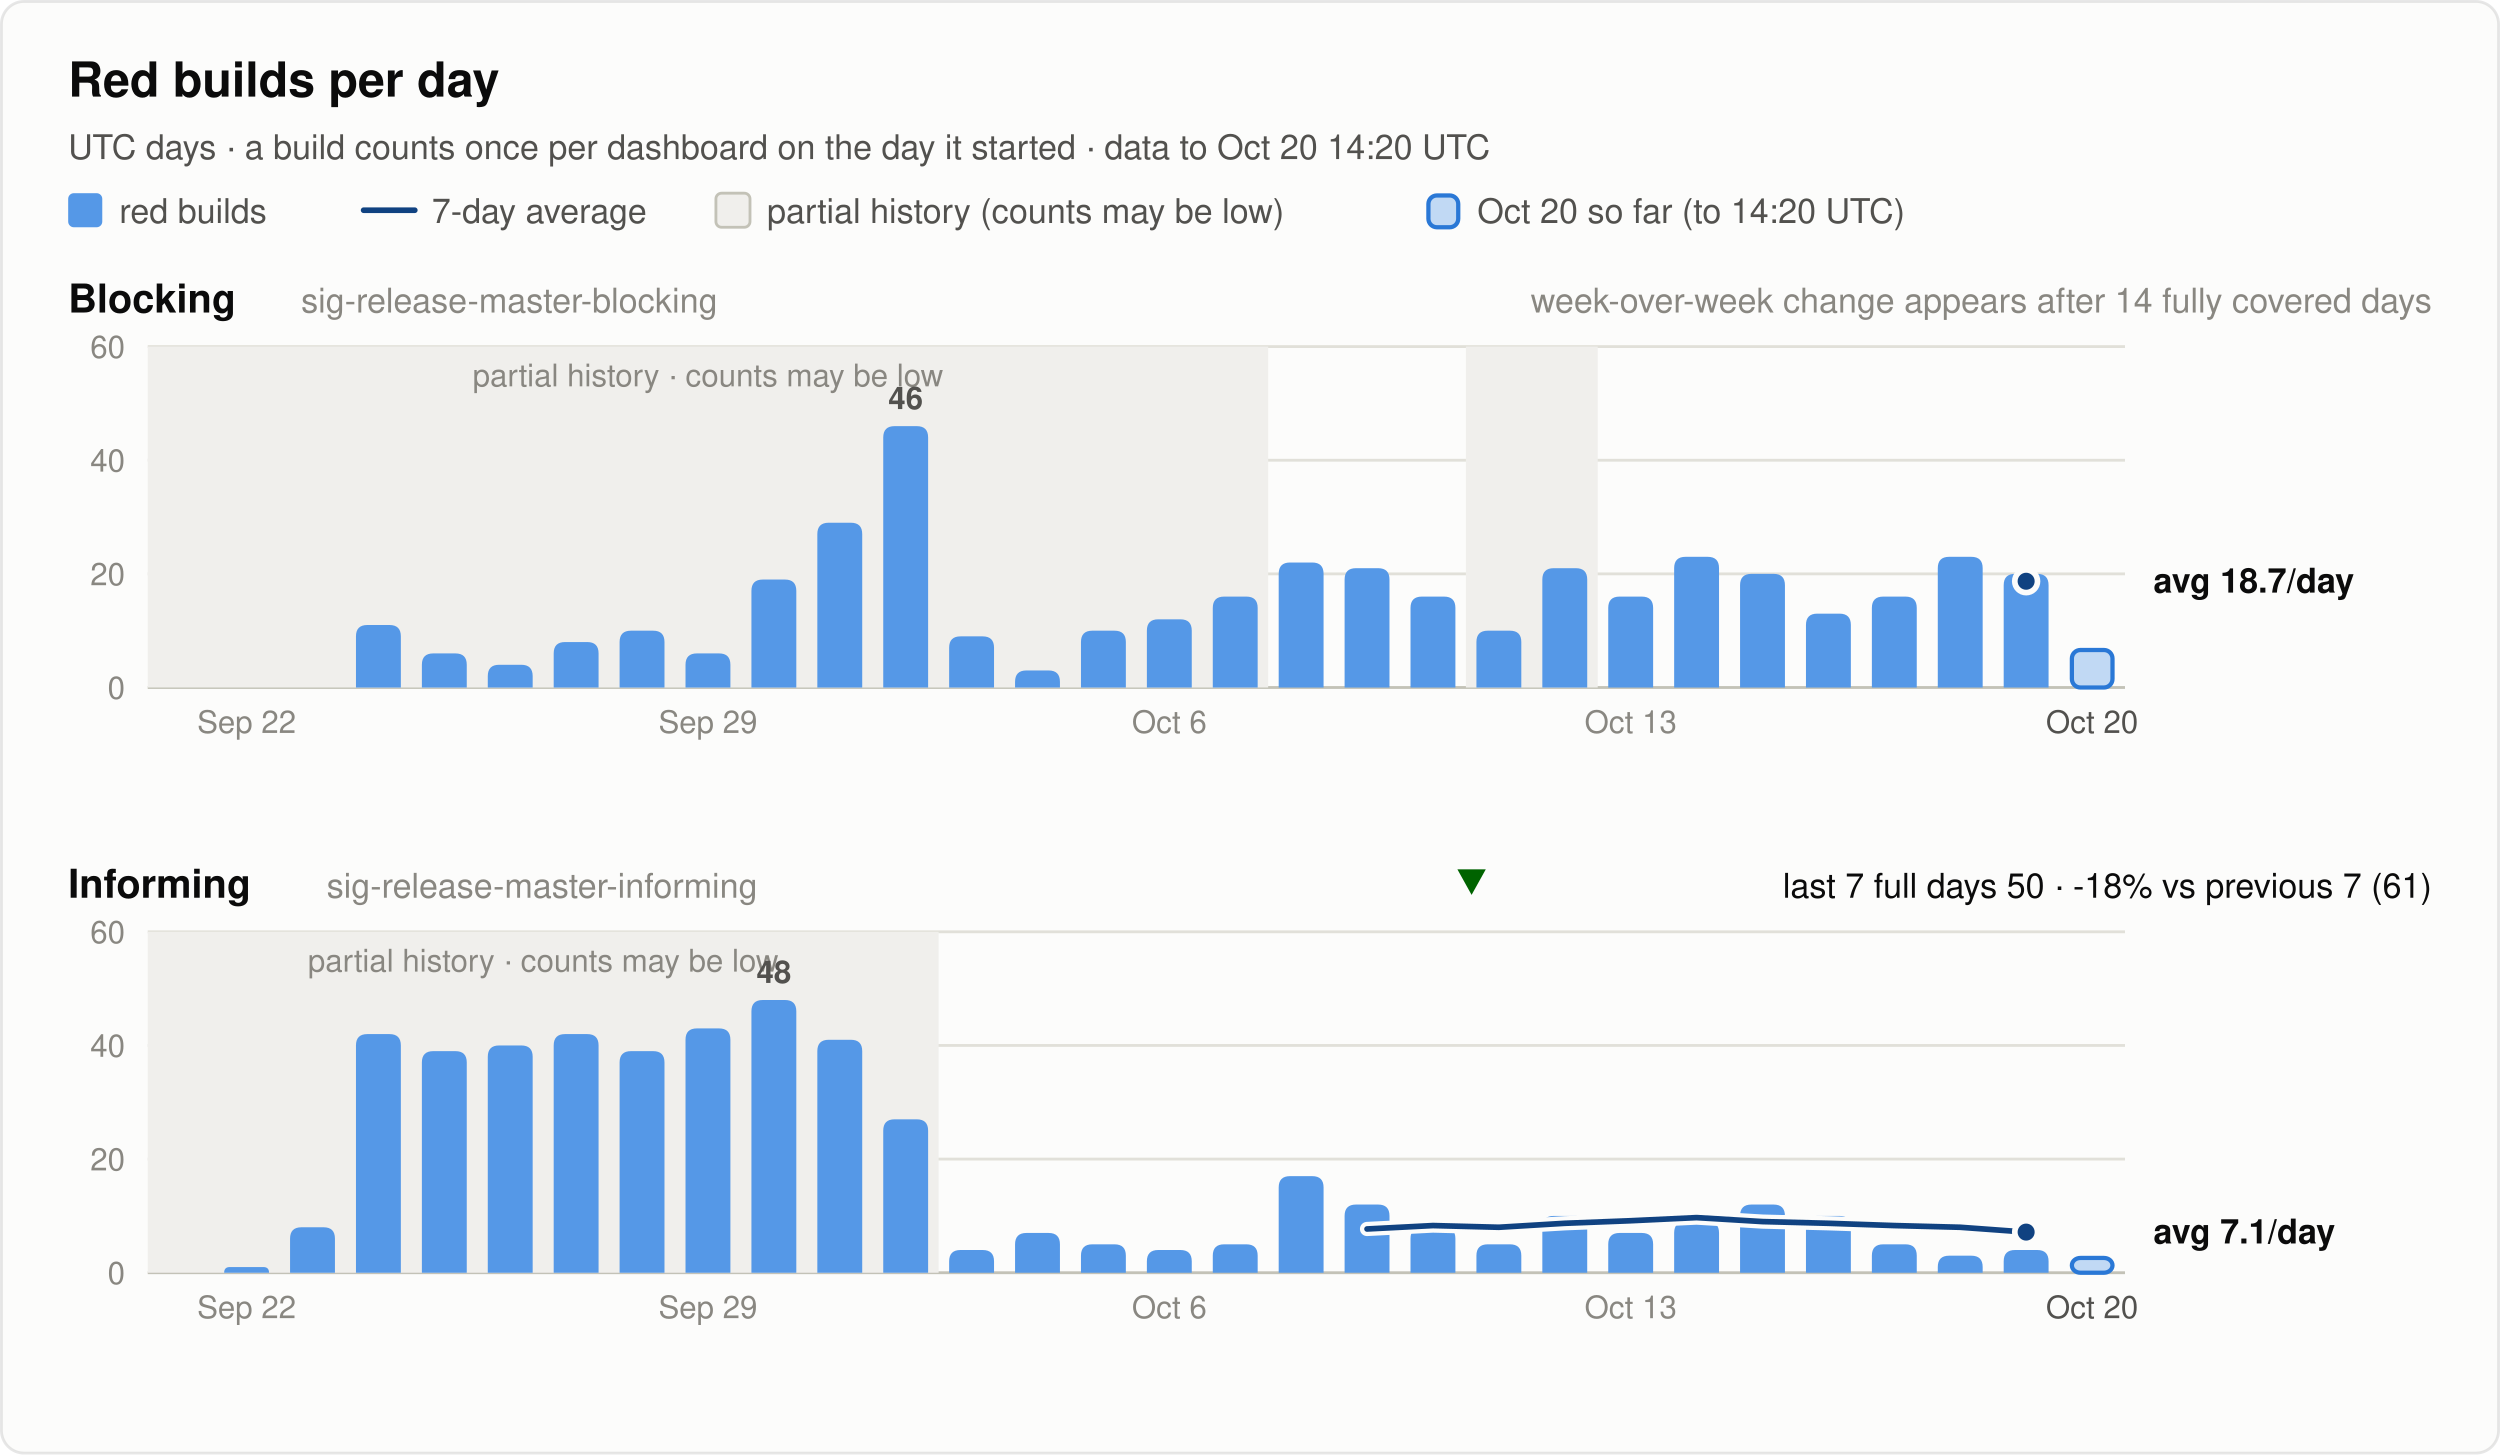
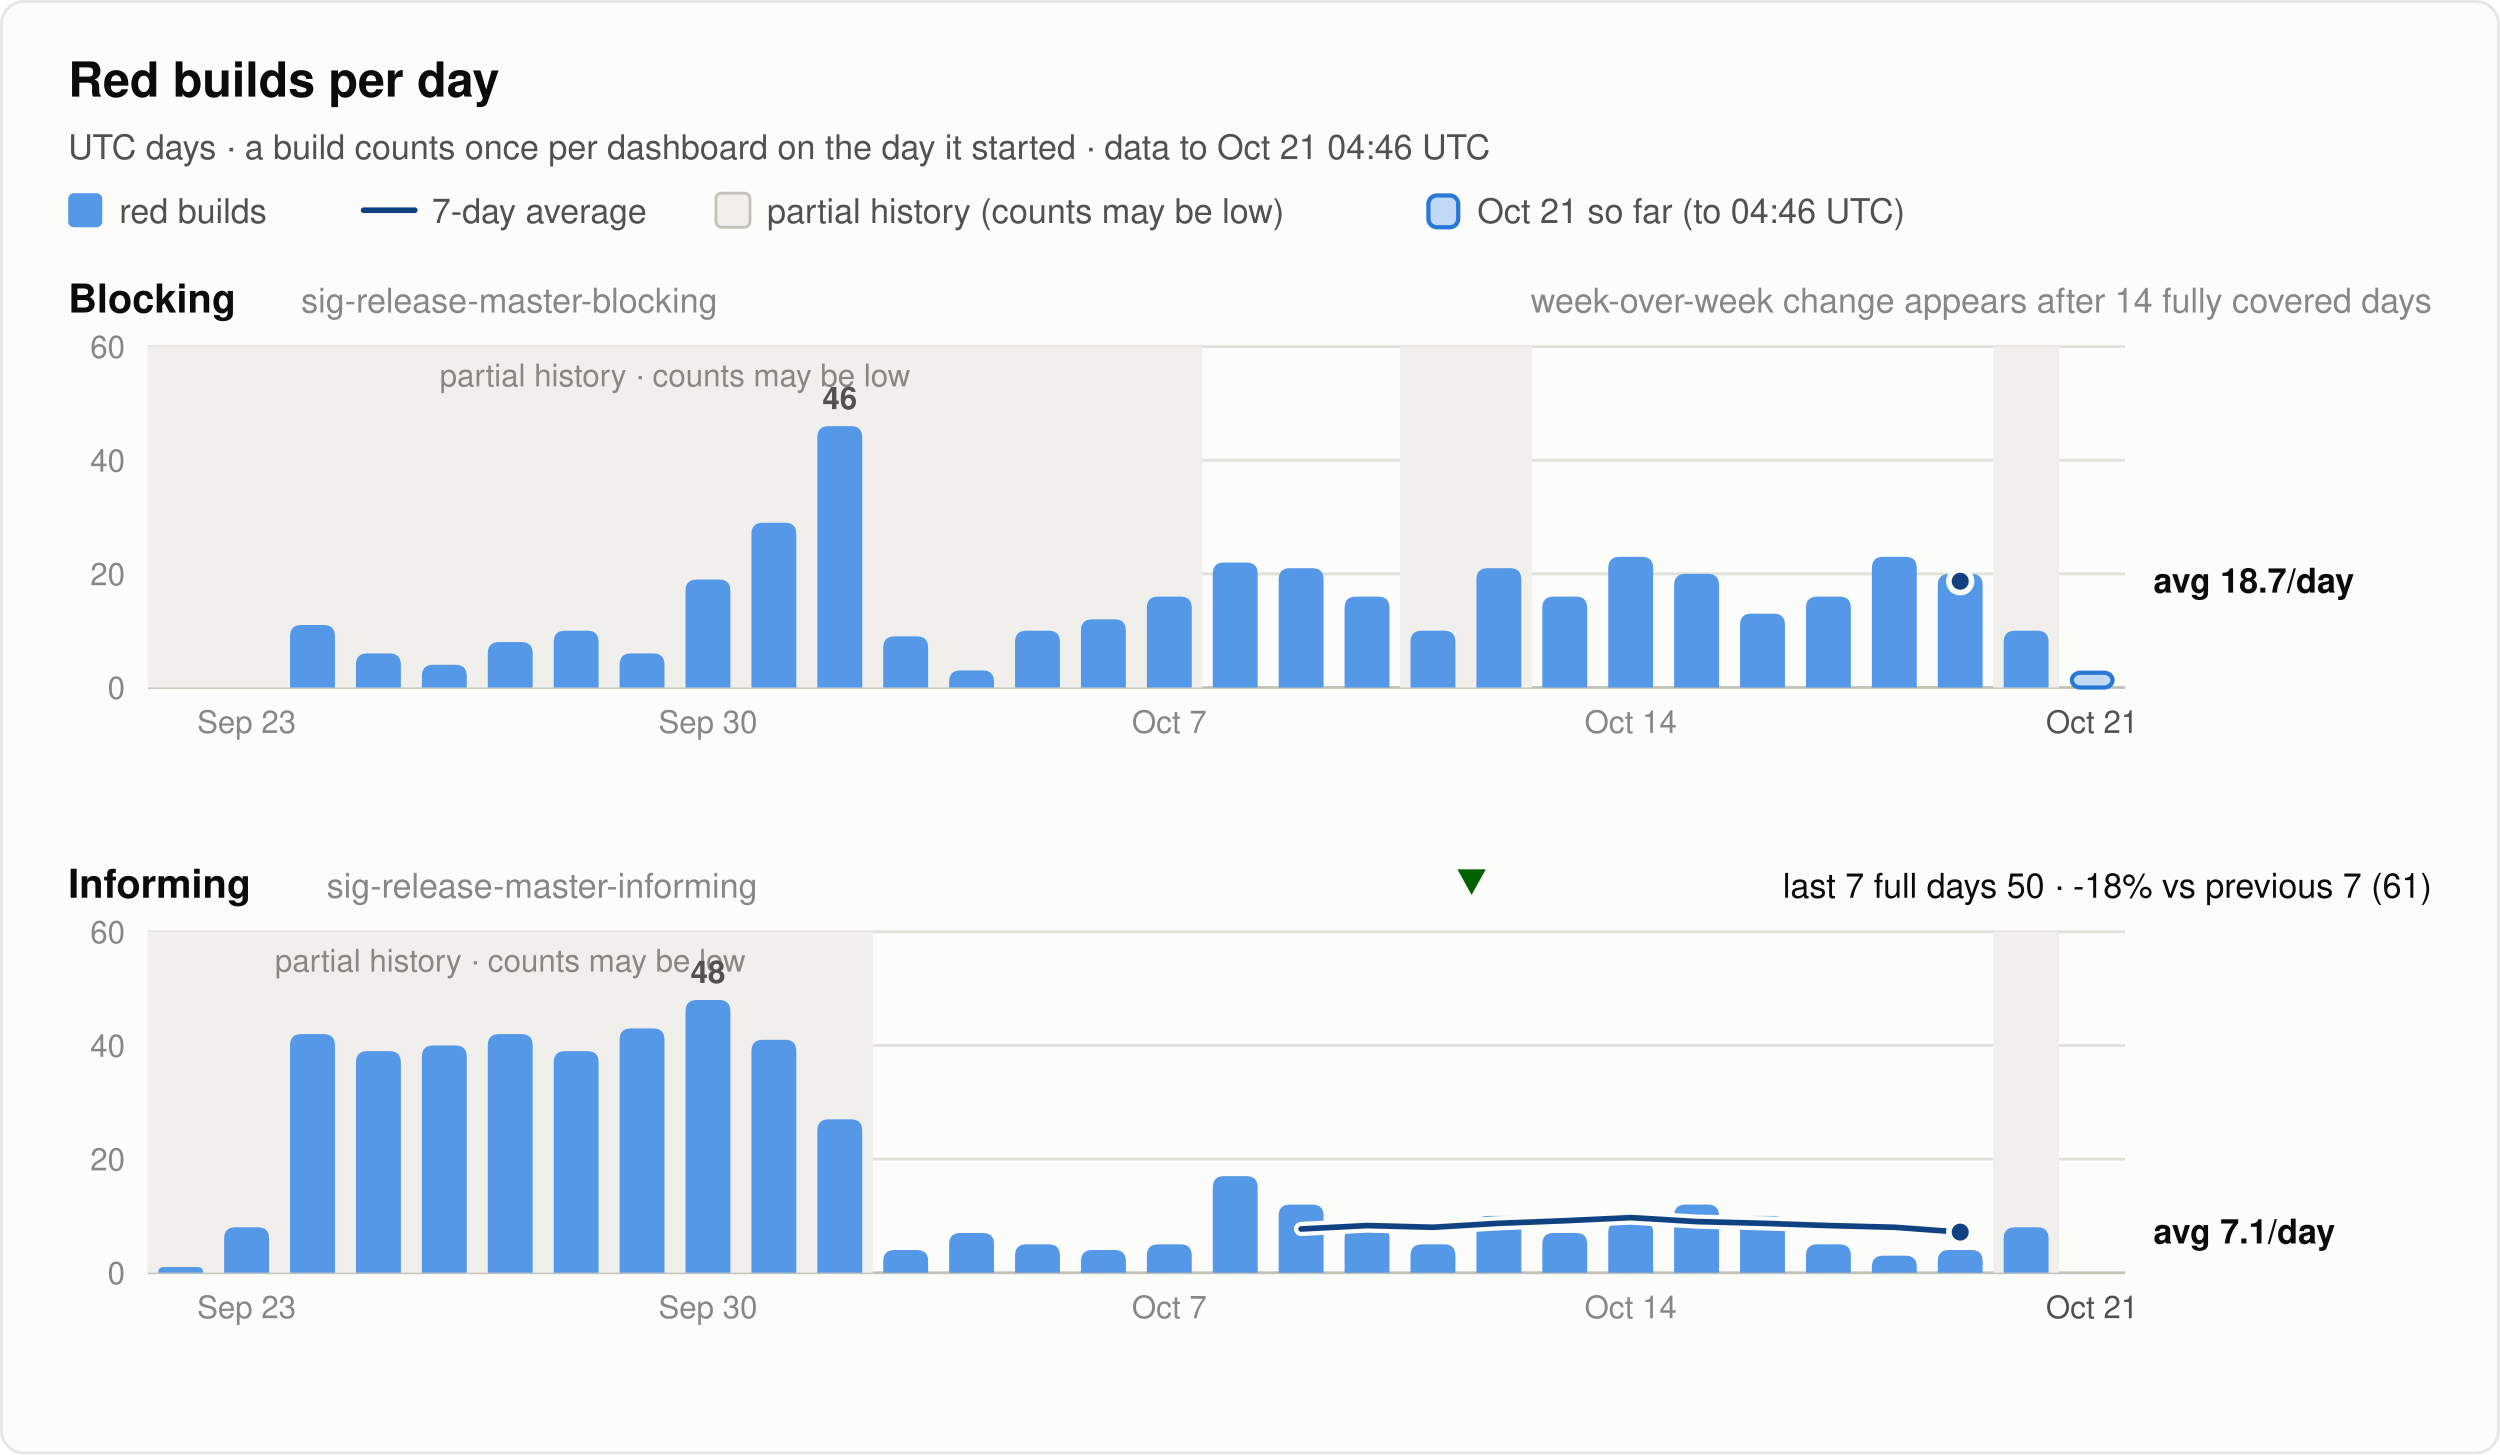
<svg xmlns="http://www.w3.org/2000/svg" width="880" height="512" viewBox="0 0 880 512" font-family="system-ui, -apple-system, 'Segoe UI', Helvetica, Arial, sans-serif" role="img">
  <rect x="0.5" y="0.5" width="879" height="511" rx="8" fill="#fcfcfb" stroke="rgba(11,11,11,0.10)" />
  <text x="24.0" y="34.0" font-size="17" font-weight="600" fill="#0b0b0b" text-anchor="start">Red builds per day</text>
-   <text x="24.0" y="56.0" font-size="12" font-weight="400" fill="#52514e" text-anchor="start">UTC days · a build counts once per dashboard on the day it started · data to Oct 20 14:20 UTC</text>
+   <text x="24.0" y="56.0" font-size="12" font-weight="400" fill="#52514e" text-anchor="start">UTC days · a build counts once per dashboard on the day it started · data to Oct 21 04:46 UTC</text>
  <rect x="24" y="68" width="12" height="12" rx="2" fill="#5598e7" />
  <text x="42.0" y="78.5" font-size="12" font-weight="400" fill="#52514e" text-anchor="start">red builds</text>
  <line x1="128" y1="74" x2="146" y2="74" stroke="#104281" stroke-width="2" stroke-linecap="round" />
  <text x="152.0" y="78.5" font-size="12" font-weight="400" fill="#52514e" text-anchor="start">7-day average</text>
  <rect x="252" y="68" width="12" height="12" rx="2" fill="#f0efec" stroke="#c3c2b7" />
  <text x="270.0" y="78.5" font-size="12" font-weight="400" fill="#52514e" text-anchor="start">partial history (counts may be low)</text>
  <rect x="502.8" y="68.8" width="10.5" height="11.2" rx="3" fill="#5598e7" fill-opacity="0.35" stroke="#2a78d6" stroke-width="1.5" />
-   <text x="520.0" y="78.5" font-size="12" font-weight="400" fill="#52514e" text-anchor="start">Oct 20 so far (to 14:20 UTC)</text>
+   <text x="520.0" y="78.5" font-size="12" font-weight="400" fill="#52514e" text-anchor="start">Oct 21 so far (to 04:46 UTC)</text>
  <text x="24.0" y="110.0" font-size="14" font-weight="600" fill="#0b0b0b" text-anchor="start">Blocking</text>
  <text x="106.0" y="110.0" font-size="12" font-weight="400" fill="#898781" text-anchor="start">sig-release-master-blocking</text>
  <text x="856.0" y="110.0" font-size="12" font-weight="400" fill="#898781" text-anchor="end">week-over-week change appears after 14 fully covered days</text>
  <line x1="52" y1="242.0" x2="748" y2="242.0" stroke="#c3c2b7" stroke-width="1" />
  <text x="44.0" y="246.0" font-size="11" font-weight="400" fill="#898781" text-anchor="end" font-variant-numeric="tabular-nums">0</text>
  <line x1="52" y1="202.0" x2="748" y2="202.0" stroke="#e1e0d9" stroke-width="1" />
  <text x="44.0" y="206.0" font-size="11" font-weight="400" fill="#898781" text-anchor="end" font-variant-numeric="tabular-nums">20</text>
  <line x1="52" y1="162.0" x2="748" y2="162.0" stroke="#e1e0d9" stroke-width="1" />
  <text x="44.0" y="166.0" font-size="11" font-weight="400" fill="#898781" text-anchor="end" font-variant-numeric="tabular-nums">40</text>
  <line x1="52" y1="122.0" x2="748" y2="122.0" stroke="#e1e0d9" stroke-width="1" />
  <text x="44.0" y="126.0" font-size="11" font-weight="400" fill="#898781" text-anchor="end" font-variant-numeric="tabular-nums">60</text>
-   <rect x="52.0" y="122.0" width="394.4" height="120.0" fill="#f0efec" />
-   <text x="249.2" y="136.0" font-size="11" font-weight="400" fill="#898781" text-anchor="middle">partial history · counts may be low</text>
-   <rect x="516.0" y="122.0" width="46.4" height="120.0" fill="#f0efec" />
-   <path d="M125.3,242.0 V224.0 Q125.3,220.0 129.3,220.0 H137.1 Q141.1,220.0 141.1,224.0 V242.0 Z" fill="#5598e7" />
-   <path d="M148.5,242.0 V234.0 Q148.5,230.0 152.5,230.0 H160.3 Q164.3,230.0 164.3,234.0 V242.0 Z" fill="#5598e7" />
-   <path d="M171.7,242.0 V238.0 Q171.7,234.0 175.7,234.0 H183.5 Q187.5,234.0 187.5,238.0 V242.0 Z" fill="#5598e7" />
-   <path d="M194.9,242.0 V230.0 Q194.9,226.0 198.9,226.0 H206.7 Q210.7,226.0 210.7,230.0 V242.0 Z" fill="#5598e7" />
-   <path d="M218.1,242.0 V226.0 Q218.1,222.0 222.1,222.0 H229.9 Q233.9,222.0 233.9,226.0 V242.0 Z" fill="#5598e7" />
-   <path d="M241.3,242.0 V234.0 Q241.3,230.0 245.3,230.0 H253.1 Q257.1,230.0 257.1,234.0 V242.0 Z" fill="#5598e7" />
-   <path d="M264.5,242.0 V208.0 Q264.5,204.0 268.5,204.0 H276.3 Q280.3,204.0 280.3,208.0 V242.0 Z" fill="#5598e7" />
-   <path d="M287.7,242.0 V188.0 Q287.7,184.0 291.7,184.0 H299.5 Q303.5,184.0 303.5,188.0 V242.0 Z" fill="#5598e7" />
-   <path d="M310.9,242.0 V154.0 Q310.9,150.0 314.9,150.0 H322.7 Q326.7,150.0 326.7,154.0 V242.0 Z" fill="#5598e7" />
-   <text x="318.8" y="144.0" font-size="11" font-weight="600" fill="#52514e" text-anchor="middle">46</text>
-   <path d="M334.1,242.0 V228.0 Q334.1,224.0 338.1,224.0 H345.9 Q349.9,224.0 349.9,228.0 V242.0 Z" fill="#5598e7" />
-   <path d="M357.3,242.0 V240.0 Q357.3,236.0 361.3,236.0 H369.1 Q373.1,236.0 373.1,240.0 V242.0 Z" fill="#5598e7" />
-   <path d="M380.5,242.0 V226.0 Q380.5,222.0 384.5,222.0 H392.3 Q396.3,222.0 396.3,226.0 V242.0 Z" fill="#5598e7" />
-   <path d="M403.7,242.0 V222.0 Q403.7,218.0 407.7,218.0 H415.5 Q419.5,218.0 419.5,222.0 V242.0 Z" fill="#5598e7" />
-   <path d="M426.9,242.0 V214.0 Q426.9,210.0 430.9,210.0 H438.7 Q442.7,210.0 442.7,214.0 V242.0 Z" fill="#5598e7" />
-   <path d="M450.1,242.0 V202.0 Q450.1,198.0 454.1,198.0 H461.9 Q465.9,198.0 465.9,202.0 V242.0 Z" fill="#5598e7" />
-   <path d="M473.3,242.0 V204.0 Q473.3,200.0 477.3,200.0 H485.1 Q489.1,200.0 489.1,204.0 V242.0 Z" fill="#5598e7" />
-   <path d="M496.5,242.0 V214.0 Q496.5,210.0 500.5,210.0 H508.3 Q512.3,210.0 512.3,214.0 V242.0 Z" fill="#5598e7" />
-   <path d="M519.7,242.0 V226.0 Q519.7,222.0 523.7,222.0 H531.5 Q535.5,222.0 535.5,226.0 V242.0 Z" fill="#5598e7" />
-   <path d="M542.9,242.0 V204.0 Q542.9,200.0 546.9,200.0 H554.7 Q558.7,200.0 558.7,204.0 V242.0 Z" fill="#5598e7" />
-   <path d="M566.1,242.0 V214.0 Q566.1,210.0 570.1,210.0 H577.9 Q581.9,210.0 581.9,214.0 V242.0 Z" fill="#5598e7" />
-   <path d="M589.3,242.0 V200.0 Q589.3,196.0 593.3,196.0 H601.1 Q605.1,196.0 605.1,200.0 V242.0 Z" fill="#5598e7" />
-   <path d="M612.5,242.0 V206.0 Q612.5,202.0 616.5,202.0 H624.3 Q628.3,202.0 628.3,206.0 V242.0 Z" fill="#5598e7" />
-   <path d="M635.7,242.0 V220.0 Q635.7,216.0 639.7,216.0 H647.5 Q651.5,216.0 651.5,220.0 V242.0 Z" fill="#5598e7" />
-   <path d="M658.9,242.0 V214.0 Q658.9,210.0 662.9,210.0 H670.7 Q674.7,210.0 674.7,214.0 V242.0 Z" fill="#5598e7" />
-   <path d="M682.1,242.0 V200.0 Q682.1,196.0 686.1,196.0 H693.9 Q697.9,196.0 697.9,200.0 V242.0 Z" fill="#5598e7" />
-   <path d="M705.3,242.0 V206.0 Q705.3,202.0 709.3,202.0 H717.1 Q721.1,202.0 721.1,206.0 V242.0 Z" fill="#5598e7" />
-   <rect x="729.3" y="228.8" width="14.3" height="13.2" rx="3" fill="#5598e7" fill-opacity="0.35" stroke="#2a78d6" stroke-width="1.5" />
-   <circle cx="713.2" cy="204.6" r="2.5" fill="#104281" />
-   <circle cx="713.2" cy="204.6" r="4" fill="#104281" stroke="#fcfcfb" stroke-width="2" />
+   <rect x="52.0" y="122.0" width="371.2" height="120.0" fill="#f0efec" />
+   <text x="237.6" y="136.0" font-size="11" font-weight="400" fill="#898781" text-anchor="middle">partial history · counts may be low</text>
+   <rect x="492.8" y="122.0" width="46.4" height="120.0" fill="#f0efec" />
+   <rect x="701.6" y="122.0" width="23.2" height="120.0" fill="#f0efec" />
+   <path d="M102.1,242.0 V224.0 Q102.1,220.0 106.1,220.0 H113.9 Q117.9,220.0 117.9,224.0 V242.0 Z" fill="#5598e7" />
+   <path d="M125.3,242.0 V234.0 Q125.3,230.0 129.3,230.0 H137.1 Q141.1,230.0 141.1,234.0 V242.0 Z" fill="#5598e7" />
+   <path d="M148.5,242.0 V238.0 Q148.5,234.0 152.5,234.0 H160.3 Q164.3,234.0 164.3,238.0 V242.0 Z" fill="#5598e7" />
+   <path d="M171.7,242.0 V230.0 Q171.7,226.0 175.7,226.0 H183.5 Q187.5,226.0 187.5,230.0 V242.0 Z" fill="#5598e7" />
+   <path d="M194.9,242.0 V226.0 Q194.9,222.0 198.9,222.0 H206.7 Q210.7,222.0 210.7,226.0 V242.0 Z" fill="#5598e7" />
+   <path d="M218.1,242.0 V234.0 Q218.1,230.0 222.1,230.0 H229.9 Q233.9,230.0 233.9,234.0 V242.0 Z" fill="#5598e7" />
+   <path d="M241.3,242.0 V208.0 Q241.3,204.0 245.3,204.0 H253.1 Q257.1,204.0 257.1,208.0 V242.0 Z" fill="#5598e7" />
+   <path d="M264.5,242.0 V188.0 Q264.5,184.0 268.5,184.0 H276.3 Q280.3,184.0 280.3,188.0 V242.0 Z" fill="#5598e7" />
+   <path d="M287.7,242.0 V154.0 Q287.7,150.0 291.7,150.0 H299.5 Q303.5,150.0 303.5,154.0 V242.0 Z" fill="#5598e7" />
+   <text x="295.6" y="144.0" font-size="11" font-weight="600" fill="#52514e" text-anchor="middle">46</text>
+   <path d="M310.9,242.0 V228.0 Q310.9,224.0 314.9,224.0 H322.7 Q326.7,224.0 326.7,228.0 V242.0 Z" fill="#5598e7" />
+   <path d="M334.1,242.0 V240.0 Q334.1,236.0 338.1,236.0 H345.9 Q349.9,236.0 349.9,240.0 V242.0 Z" fill="#5598e7" />
+   <path d="M357.3,242.0 V226.0 Q357.3,222.0 361.3,222.0 H369.1 Q373.1,222.0 373.1,226.0 V242.0 Z" fill="#5598e7" />
+   <path d="M380.5,242.0 V222.0 Q380.5,218.0 384.5,218.0 H392.3 Q396.3,218.0 396.3,222.0 V242.0 Z" fill="#5598e7" />
+   <path d="M403.7,242.0 V214.0 Q403.7,210.0 407.7,210.0 H415.5 Q419.5,210.0 419.5,214.0 V242.0 Z" fill="#5598e7" />
+   <path d="M426.9,242.0 V202.0 Q426.9,198.0 430.9,198.0 H438.7 Q442.7,198.0 442.7,202.0 V242.0 Z" fill="#5598e7" />
+   <path d="M450.1,242.0 V204.0 Q450.1,200.0 454.1,200.0 H461.9 Q465.9,200.0 465.9,204.0 V242.0 Z" fill="#5598e7" />
+   <path d="M473.3,242.0 V214.0 Q473.3,210.0 477.3,210.0 H485.1 Q489.1,210.0 489.1,214.0 V242.0 Z" fill="#5598e7" />
+   <path d="M496.5,242.0 V226.0 Q496.5,222.0 500.5,222.0 H508.3 Q512.3,222.0 512.3,226.0 V242.0 Z" fill="#5598e7" />
+   <path d="M519.7,242.0 V204.0 Q519.7,200.0 523.7,200.0 H531.5 Q535.5,200.0 535.5,204.0 V242.0 Z" fill="#5598e7" />
+   <path d="M542.9,242.0 V214.0 Q542.9,210.0 546.9,210.0 H554.7 Q558.7,210.0 558.7,214.0 V242.0 Z" fill="#5598e7" />
+   <path d="M566.1,242.0 V200.0 Q566.1,196.0 570.1,196.0 H577.9 Q581.9,196.0 581.9,200.0 V242.0 Z" fill="#5598e7" />
+   <path d="M589.3,242.0 V206.0 Q589.3,202.0 593.3,202.0 H601.1 Q605.1,202.0 605.1,206.0 V242.0 Z" fill="#5598e7" />
+   <path d="M612.5,242.0 V220.0 Q612.5,216.0 616.5,216.0 H624.3 Q628.3,216.0 628.3,220.0 V242.0 Z" fill="#5598e7" />
+   <path d="M635.7,242.0 V214.0 Q635.7,210.0 639.7,210.0 H647.5 Q651.5,210.0 651.5,214.0 V242.0 Z" fill="#5598e7" />
+   <path d="M658.9,242.0 V200.0 Q658.9,196.0 662.9,196.0 H670.7 Q674.7,196.0 674.7,200.0 V242.0 Z" fill="#5598e7" />
+   <path d="M682.1,242.0 V206.0 Q682.1,202.0 686.1,202.0 H693.9 Q697.9,202.0 697.9,206.0 V242.0 Z" fill="#5598e7" />
+   <path d="M705.3,242.0 V226.0 Q705.3,222.0 709.3,222.0 H717.1 Q721.1,222.0 721.1,226.0 V242.0 Z" fill="#5598e7" />
+   <rect x="729.3" y="236.8" width="14.3" height="5.2" rx="3" fill="#5598e7" fill-opacity="0.35" stroke="#2a78d6" stroke-width="1.5" />
+   <circle cx="690.0" cy="204.6" r="2.5" fill="#104281" />
+   <circle cx="690.0" cy="204.6" r="4" fill="#104281" stroke="#fcfcfb" stroke-width="2" />
  <text x="758.0" y="208.6" font-size="12" font-weight="600" fill="#0b0b0b" text-anchor="start">avg 18.7/day</text>
-   <text x="86.8" y="258.0" font-size="11" font-weight="400" fill="#898781" text-anchor="middle">Sep 22</text>
-   <text x="249.2" y="258.0" font-size="11" font-weight="400" fill="#898781" text-anchor="middle">Sep 29</text>
-   <text x="411.6" y="258.0" font-size="11" font-weight="400" fill="#898781" text-anchor="middle">Oct 6</text>
-   <text x="574.0" y="258.0" font-size="11" font-weight="400" fill="#898781" text-anchor="middle">Oct 13</text>
-   <text x="736.4" y="258.0" font-size="11" font-weight="400" fill="#52514e" text-anchor="middle">Oct 20</text>
+   <text x="86.8" y="258.0" font-size="11" font-weight="400" fill="#898781" text-anchor="middle">Sep 23</text>
+   <text x="249.2" y="258.0" font-size="11" font-weight="400" fill="#898781" text-anchor="middle">Sep 30</text>
+   <text x="411.6" y="258.0" font-size="11" font-weight="400" fill="#898781" text-anchor="middle">Oct 7</text>
+   <text x="574.0" y="258.0" font-size="11" font-weight="400" fill="#898781" text-anchor="middle">Oct 14</text>
+   <text x="736.4" y="258.0" font-size="11" font-weight="400" fill="#52514e" text-anchor="middle">Oct 21</text>
  <text x="24.0" y="316.0" font-size="14" font-weight="600" fill="#0b0b0b" text-anchor="start">Informing</text>
  <text x="115.0" y="316.0" font-size="12" font-weight="400" fill="#898781" text-anchor="start">sig-release-master-informing</text>
  <text x="856.0" y="316.0" font-size="12" font-weight="400" fill="#0b0b0b" text-anchor="end">last 7 full days 50 · -18% vs previous 7 (61)</text>
  <polygon points="518.0,315 523.0,306 513.0,306" fill="#006300" />
  <line x1="52" y1="448.0" x2="748" y2="448.0" stroke="#c3c2b7" stroke-width="1" />
  <text x="44.0" y="452.0" font-size="11" font-weight="400" fill="#898781" text-anchor="end" font-variant-numeric="tabular-nums">0</text>
  <line x1="52" y1="408.0" x2="748" y2="408.0" stroke="#e1e0d9" stroke-width="1" />
  <text x="44.0" y="412.0" font-size="11" font-weight="400" fill="#898781" text-anchor="end" font-variant-numeric="tabular-nums">20</text>
  <line x1="52" y1="368.0" x2="748" y2="368.0" stroke="#e1e0d9" stroke-width="1" />
  <text x="44.0" y="372.0" font-size="11" font-weight="400" fill="#898781" text-anchor="end" font-variant-numeric="tabular-nums">40</text>
  <line x1="52" y1="328.0" x2="748" y2="328.0" stroke="#e1e0d9" stroke-width="1" />
  <text x="44.0" y="332.0" font-size="11" font-weight="400" fill="#898781" text-anchor="end" font-variant-numeric="tabular-nums">60</text>
-   <rect x="52.0" y="328.0" width="278.4" height="120.0" fill="#f0efec" />
-   <text x="191.2" y="342.0" font-size="11" font-weight="400" fill="#898781" text-anchor="middle">partial history · counts may be low</text>
-   <path d="M78.9,448.0 V448.0 Q78.9,446.0 80.9,446.0 H92.7 Q94.7,446.0 94.7,448.0 V448.0 Z" fill="#5598e7" />
-   <path d="M102.1,448.0 V436.0 Q102.1,432.0 106.1,432.0 H113.9 Q117.9,432.0 117.9,436.0 V448.0 Z" fill="#5598e7" />
-   <path d="M125.3,448.0 V368.0 Q125.3,364.0 129.3,364.0 H137.1 Q141.1,364.0 141.1,368.0 V448.0 Z" fill="#5598e7" />
-   <path d="M148.5,448.0 V374.0 Q148.5,370.0 152.5,370.0 H160.3 Q164.3,370.0 164.3,374.0 V448.0 Z" fill="#5598e7" />
-   <path d="M171.7,448.0 V372.0 Q171.7,368.0 175.7,368.0 H183.5 Q187.5,368.0 187.5,372.0 V448.0 Z" fill="#5598e7" />
-   <path d="M194.9,448.0 V368.0 Q194.9,364.0 198.9,364.0 H206.7 Q210.7,364.0 210.7,368.0 V448.0 Z" fill="#5598e7" />
-   <path d="M218.1,448.0 V374.0 Q218.1,370.0 222.1,370.0 H229.9 Q233.9,370.0 233.9,374.0 V448.0 Z" fill="#5598e7" />
-   <path d="M241.3,448.0 V366.0 Q241.3,362.0 245.3,362.0 H253.1 Q257.1,362.0 257.1,366.0 V448.0 Z" fill="#5598e7" />
-   <path d="M264.5,448.0 V356.0 Q264.5,352.0 268.5,352.0 H276.3 Q280.3,352.0 280.3,356.0 V448.0 Z" fill="#5598e7" />
-   <text x="272.4" y="346.0" font-size="11" font-weight="600" fill="#52514e" text-anchor="middle">48</text>
-   <path d="M287.7,448.0 V370.0 Q287.7,366.0 291.7,366.0 H299.5 Q303.5,366.0 303.5,370.0 V448.0 Z" fill="#5598e7" />
-   <path d="M310.9,448.0 V398.0 Q310.9,394.0 314.9,394.0 H322.7 Q326.7,394.0 326.7,398.0 V448.0 Z" fill="#5598e7" />
-   <path d="M334.1,448.0 V444.0 Q334.1,440.0 338.1,440.0 H345.9 Q349.9,440.0 349.9,444.0 V448.0 Z" fill="#5598e7" />
-   <path d="M357.3,448.0 V438.0 Q357.3,434.0 361.3,434.0 H369.1 Q373.1,434.0 373.1,438.0 V448.0 Z" fill="#5598e7" />
-   <path d="M380.5,448.0 V442.0 Q380.5,438.0 384.5,438.0 H392.3 Q396.3,438.0 396.3,442.0 V448.0 Z" fill="#5598e7" />
-   <path d="M403.7,448.0 V444.0 Q403.7,440.0 407.7,440.0 H415.5 Q419.5,440.0 419.5,444.0 V448.0 Z" fill="#5598e7" />
-   <path d="M426.9,448.0 V442.0 Q426.9,438.0 430.9,438.0 H438.7 Q442.7,438.0 442.7,442.0 V448.0 Z" fill="#5598e7" />
-   <path d="M450.1,448.0 V418.0 Q450.1,414.0 454.1,414.0 H461.9 Q465.9,414.0 465.9,418.0 V448.0 Z" fill="#5598e7" />
-   <path d="M473.3,448.0 V428.0 Q473.3,424.0 477.3,424.0 H485.1 Q489.1,424.0 489.1,428.0 V448.0 Z" fill="#5598e7" />
-   <path d="M496.5,448.0 V436.0 Q496.5,432.0 500.5,432.0 H508.3 Q512.3,432.0 512.3,436.0 V448.0 Z" fill="#5598e7" />
-   <path d="M519.7,448.0 V442.0 Q519.7,438.0 523.7,438.0 H531.5 Q535.5,438.0 535.5,442.0 V448.0 Z" fill="#5598e7" />
-   <path d="M542.9,448.0 V432.0 Q542.9,428.0 546.9,428.0 H554.7 Q558.7,428.0 558.7,432.0 V448.0 Z" fill="#5598e7" />
-   <path d="M566.1,448.0 V438.0 Q566.1,434.0 570.1,434.0 H577.9 Q581.9,434.0 581.9,438.0 V448.0 Z" fill="#5598e7" />
-   <path d="M589.3,448.0 V434.0 Q589.3,430.0 593.3,430.0 H601.1 Q605.1,430.0 605.1,434.0 V448.0 Z" fill="#5598e7" />
-   <path d="M612.5,448.0 V428.0 Q612.5,424.0 616.5,424.0 H624.3 Q628.3,424.0 628.3,428.0 V448.0 Z" fill="#5598e7" />
-   <path d="M635.7,448.0 V432.0 Q635.7,428.0 639.7,428.0 H647.5 Q651.5,428.0 651.5,432.0 V448.0 Z" fill="#5598e7" />
-   <path d="M658.9,448.0 V442.0 Q658.9,438.0 662.9,438.0 H670.7 Q674.7,438.0 674.7,442.0 V448.0 Z" fill="#5598e7" />
-   <path d="M682.1,448.0 V446.0 Q682.1,442.0 686.1,442.0 H693.9 Q697.9,442.0 697.9,446.0 V448.0 Z" fill="#5598e7" />
-   <path d="M705.3,448.0 V444.0 Q705.3,440.0 709.3,440.0 H717.1 Q721.1,440.0 721.1,444.0 V448.0 Z" fill="#5598e7" />
-   <rect x="729.3" y="442.8" width="14.3" height="5.2" rx="3" fill="#5598e7" fill-opacity="0.35" stroke="#2a78d6" stroke-width="1.5" />
-   <polyline points="481.2,432.6 504.4,431.4 527.6,432.0 550.8,430.6 574.0,429.7 597.2,428.6 620.4,430.0 643.6,430.6 666.8,431.4 690.0,432.0 713.2,433.7" fill="none" stroke="#fcfcfb" stroke-width="5" stroke-linejoin="round" stroke-linecap="round" />
-   <polyline points="481.2,432.6 504.4,431.4 527.6,432.0 550.8,430.6 574.0,429.7 597.2,428.6 620.4,430.0 643.6,430.6 666.8,431.4 690.0,432.0 713.2,433.7" fill="none" stroke="#104281" stroke-width="2" stroke-linejoin="round" stroke-linecap="round" />
-   <circle cx="713.2" cy="433.7" r="4" fill="#104281" stroke="#fcfcfb" stroke-width="2" />
+   <rect x="52.0" y="328.0" width="255.2" height="120.0" fill="#f0efec" />
+   <text x="179.6" y="342.0" font-size="11" font-weight="400" fill="#898781" text-anchor="middle">partial history · counts may be low</text>
+   <rect x="701.6" y="328.0" width="23.2" height="120.0" fill="#f0efec" />
+   <path d="M55.7,448.0 V448.0 Q55.7,446.0 57.7,446.0 H69.5 Q71.5,446.0 71.5,448.0 V448.0 Z" fill="#5598e7" />
+   <path d="M78.9,448.0 V436.0 Q78.9,432.0 82.9,432.0 H90.7 Q94.7,432.0 94.7,436.0 V448.0 Z" fill="#5598e7" />
+   <path d="M102.1,448.0 V368.0 Q102.1,364.0 106.1,364.0 H113.9 Q117.9,364.0 117.9,368.0 V448.0 Z" fill="#5598e7" />
+   <path d="M125.3,448.0 V374.0 Q125.3,370.0 129.3,370.0 H137.1 Q141.1,370.0 141.1,374.0 V448.0 Z" fill="#5598e7" />
+   <path d="M148.5,448.0 V372.0 Q148.5,368.0 152.5,368.0 H160.3 Q164.3,368.0 164.3,372.0 V448.0 Z" fill="#5598e7" />
+   <path d="M171.7,448.0 V368.0 Q171.7,364.0 175.7,364.0 H183.5 Q187.5,364.0 187.5,368.0 V448.0 Z" fill="#5598e7" />
+   <path d="M194.9,448.0 V374.0 Q194.9,370.0 198.9,370.0 H206.7 Q210.7,370.0 210.7,374.0 V448.0 Z" fill="#5598e7" />
+   <path d="M218.1,448.0 V366.0 Q218.1,362.0 222.1,362.0 H229.9 Q233.9,362.0 233.9,366.0 V448.0 Z" fill="#5598e7" />
+   <path d="M241.3,448.0 V356.0 Q241.3,352.0 245.3,352.0 H253.1 Q257.1,352.0 257.1,356.0 V448.0 Z" fill="#5598e7" />
+   <text x="249.2" y="346.0" font-size="11" font-weight="600" fill="#52514e" text-anchor="middle">48</text>
+   <path d="M264.5,448.0 V370.0 Q264.5,366.0 268.5,366.0 H276.3 Q280.3,366.0 280.3,370.0 V448.0 Z" fill="#5598e7" />
+   <path d="M287.7,448.0 V398.0 Q287.7,394.0 291.7,394.0 H299.5 Q303.5,394.0 303.5,398.0 V448.0 Z" fill="#5598e7" />
+   <path d="M310.9,448.0 V444.0 Q310.9,440.0 314.9,440.0 H322.7 Q326.7,440.0 326.7,444.0 V448.0 Z" fill="#5598e7" />
+   <path d="M334.1,448.0 V438.0 Q334.1,434.0 338.1,434.0 H345.9 Q349.9,434.0 349.9,438.0 V448.0 Z" fill="#5598e7" />
+   <path d="M357.3,448.0 V442.0 Q357.3,438.0 361.3,438.0 H369.1 Q373.1,438.0 373.1,442.0 V448.0 Z" fill="#5598e7" />
+   <path d="M380.5,448.0 V444.0 Q380.5,440.0 384.5,440.0 H392.3 Q396.3,440.0 396.3,444.0 V448.0 Z" fill="#5598e7" />
+   <path d="M403.7,448.0 V442.0 Q403.7,438.0 407.7,438.0 H415.5 Q419.5,438.0 419.5,442.0 V448.0 Z" fill="#5598e7" />
+   <path d="M426.9,448.0 V418.0 Q426.9,414.0 430.9,414.0 H438.7 Q442.7,414.0 442.7,418.0 V448.0 Z" fill="#5598e7" />
+   <path d="M450.1,448.0 V428.0 Q450.1,424.0 454.1,424.0 H461.9 Q465.9,424.0 465.9,428.0 V448.0 Z" fill="#5598e7" />
+   <path d="M473.3,448.0 V436.0 Q473.3,432.0 477.3,432.0 H485.1 Q489.1,432.0 489.1,436.0 V448.0 Z" fill="#5598e7" />
+   <path d="M496.5,448.0 V442.0 Q496.5,438.0 500.5,438.0 H508.3 Q512.3,438.0 512.3,442.0 V448.0 Z" fill="#5598e7" />
+   <path d="M519.7,448.0 V432.0 Q519.7,428.0 523.7,428.0 H531.5 Q535.5,428.0 535.5,432.0 V448.0 Z" fill="#5598e7" />
+   <path d="M542.9,448.0 V438.0 Q542.9,434.0 546.9,434.0 H554.7 Q558.7,434.0 558.7,438.0 V448.0 Z" fill="#5598e7" />
+   <path d="M566.1,448.0 V434.0 Q566.1,430.0 570.1,430.0 H577.9 Q581.9,430.0 581.9,434.0 V448.0 Z" fill="#5598e7" />
+   <path d="M589.3,448.0 V428.0 Q589.3,424.0 593.3,424.0 H601.1 Q605.1,424.0 605.1,428.0 V448.0 Z" fill="#5598e7" />
+   <path d="M612.5,448.0 V432.0 Q612.5,428.0 616.5,428.0 H624.3 Q628.3,428.0 628.3,432.0 V448.0 Z" fill="#5598e7" />
+   <path d="M635.7,448.0 V442.0 Q635.7,438.0 639.7,438.0 H647.5 Q651.5,438.0 651.5,442.0 V448.0 Z" fill="#5598e7" />
+   <path d="M658.9,448.0 V446.0 Q658.9,442.0 662.9,442.0 H670.7 Q674.7,442.0 674.7,446.0 V448.0 Z" fill="#5598e7" />
+   <path d="M682.1,448.0 V444.0 Q682.1,440.0 686.1,440.0 H693.9 Q697.9,440.0 697.9,444.0 V448.0 Z" fill="#5598e7" />
+   <path d="M705.3,448.0 V436.0 Q705.3,432.0 709.3,432.0 H717.1 Q721.1,432.0 721.1,436.0 V448.0 Z" fill="#5598e7" />
+   <polyline points="458.0,432.6 481.2,431.4 504.4,432.0 527.6,430.6 550.8,429.7 574.0,428.6 597.2,430.0 620.4,430.6 643.6,431.4 666.8,432.0 690.0,433.7" fill="none" stroke="#fcfcfb" stroke-width="5" stroke-linejoin="round" stroke-linecap="round" />
+   <polyline points="458.0,432.6 481.2,431.4 504.4,432.0 527.6,430.6 550.8,429.7 574.0,428.6 597.2,430.0 620.4,430.6 643.6,431.4 666.8,432.0 690.0,433.7" fill="none" stroke="#104281" stroke-width="2" stroke-linejoin="round" stroke-linecap="round" />
+   <circle cx="690.0" cy="433.7" r="4" fill="#104281" stroke="#fcfcfb" stroke-width="2" />
  <text x="758.0" y="437.7" font-size="12" font-weight="600" fill="#0b0b0b" text-anchor="start">avg 7.1/day</text>
-   <text x="86.8" y="464.0" font-size="11" font-weight="400" fill="#898781" text-anchor="middle">Sep 22</text>
-   <text x="249.2" y="464.0" font-size="11" font-weight="400" fill="#898781" text-anchor="middle">Sep 29</text>
-   <text x="411.6" y="464.0" font-size="11" font-weight="400" fill="#898781" text-anchor="middle">Oct 6</text>
-   <text x="574.0" y="464.0" font-size="11" font-weight="400" fill="#898781" text-anchor="middle">Oct 13</text>
-   <text x="736.4" y="464.0" font-size="11" font-weight="400" fill="#52514e" text-anchor="middle">Oct 20</text>
+   <text x="86.8" y="464.0" font-size="11" font-weight="400" fill="#898781" text-anchor="middle">Sep 23</text>
+   <text x="249.2" y="464.0" font-size="11" font-weight="400" fill="#898781" text-anchor="middle">Sep 30</text>
+   <text x="411.6" y="464.0" font-size="11" font-weight="400" fill="#898781" text-anchor="middle">Oct 7</text>
+   <text x="574.0" y="464.0" font-size="11" font-weight="400" fill="#898781" text-anchor="middle">Oct 14</text>
+   <text x="736.4" y="464.0" font-size="11" font-weight="400" fill="#52514e" text-anchor="middle">Oct 21</text>
</svg>
